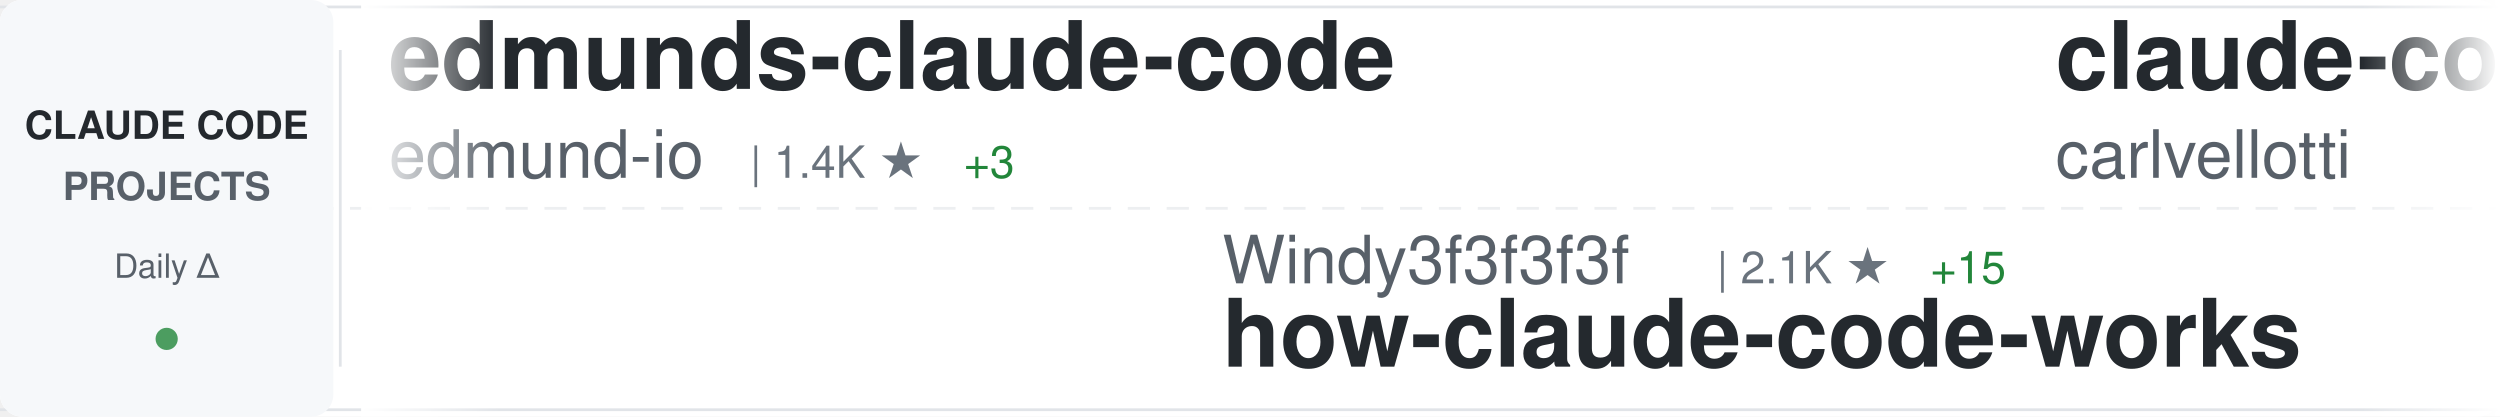
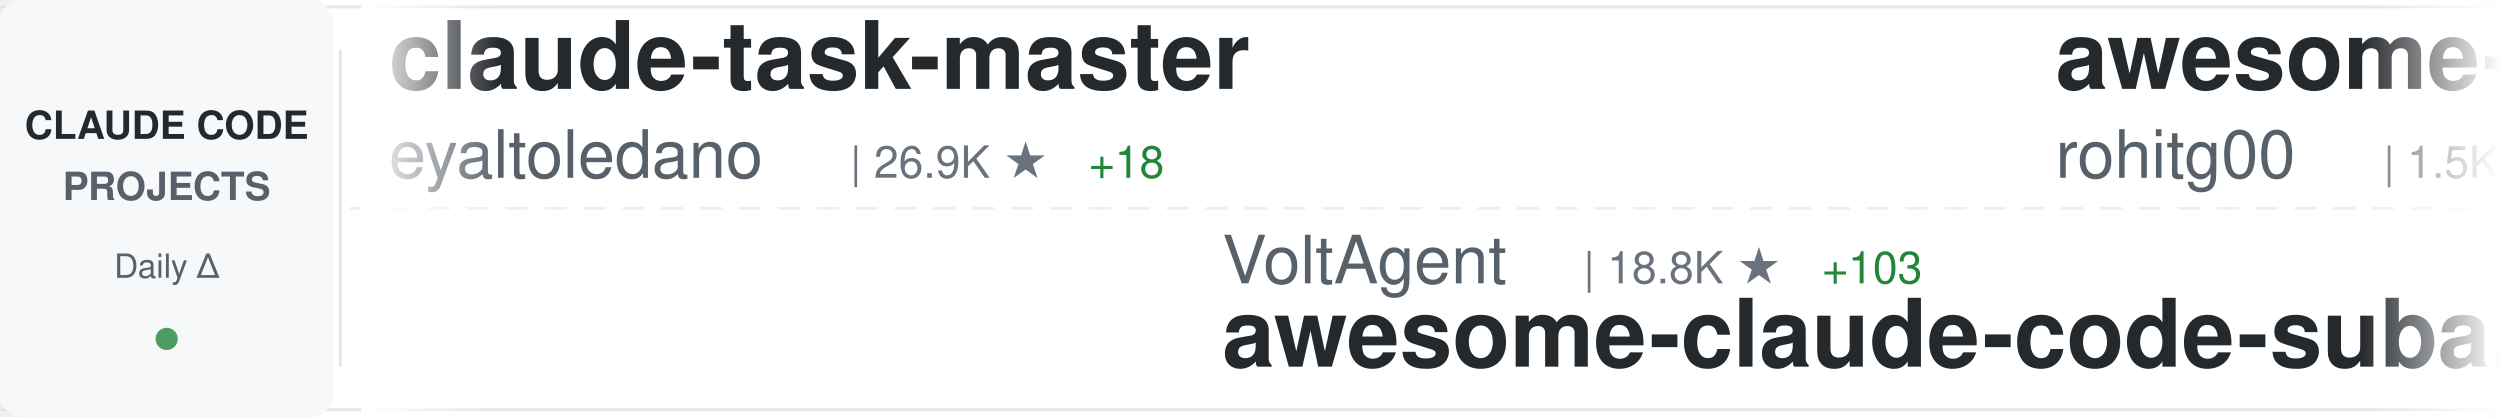
<svg xmlns="http://www.w3.org/2000/svg" width="900" height="150">
  <defs>
    <linearGradient id="awesomeLeftFade" x1="0%" y1="0%" x2="100%" y2="0%">
      <stop offset="0%" style="stop-color:#ffffff;stop-opacity:1" />
      <stop offset="100%" style="stop-color:#ffffff;stop-opacity:0" />
    </linearGradient>
    <linearGradient id="awesomeRightFade" x1="0%" y1="0%" x2="100%" y2="0%">
      <stop offset="0%" style="stop-color:#ffffff;stop-opacity:0" />
      <stop offset="100%" style="stop-color:#ffffff;stop-opacity:1" />
    </linearGradient>
  </defs>
  <rect width="900" height="150" fill="#ffffff" rx="8" />
  <rect x="0" y="2" width="900" height="1" fill="#e1e4e8" />
  <rect x="0" y="147" width="900" height="1" fill="#e1e4e8" />
  <line x1="0" y1="75" x2="900" y2="75" stroke="#e1e4e8" stroke-width="1" stroke-dasharray="8 6" opacity="0.6" />
  <rect x="0" y="0" width="120" height="150" fill="#f6f8fa" rx="8" />
  <text x="60" y="50" font-family="-apple-system, BlinkMacSystemFont, 'Segoe UI', Helvetica, Arial, sans-serif" font-size="14" font-weight="600" fill="#24292e" text-anchor="middle">CLAUDE CODE</text>
  <text x="60" y="72" font-family="-apple-system, BlinkMacSystemFont, 'Segoe UI', Helvetica, Arial, sans-serif" font-size="14" font-weight="600" fill="#586069" text-anchor="middle">PROJECTS</text>
  <text x="60" y="100" font-family="-apple-system, BlinkMacSystemFont, 'Segoe UI', Helvetica, Arial, sans-serif" font-size="12" font-weight="500" fill="#586069" text-anchor="middle">Daily Δ</text>
  <circle cx="60" cy="122" r="4" fill="#22863a" opacity="0.8" />
  <rect x="122" y="18" width="1" height="114" fill="#e1e4e8" />
  <clipPath id="awesomeTickerClip">
    <rect x="130" y="0" width="770" height="150" />
  </clipPath>
  <g clip-path="url(#awesomeTickerClip)">
    <g id="awesomeTickerItems">
      <animateTransform attributeName="transform" attributeType="XML" type="translate" from="0 0" to="-3000 0" dur="54s" repeatCount="indefinite" />
      <g transform="translate(0, 0)">
-         <text x="140" y="32" font-family="-apple-system, BlinkMacSystemFont, 'Segoe UI', Helvetica, Arial, sans-serif" font-size="34" font-weight="600" fill="#24292e">edmunds-claude-code</text>
-         <text x="140" y="64" font-family="-apple-system, BlinkMacSystemFont, 'Segoe UI', Helvetica, Arial, sans-serif" font-size="24" font-weight="400" fill="#586069">edmund-io</text>
-         <text x="270" y="64" font-family="-apple-system, BlinkMacSystemFont, 'Segoe UI', Helvetica, Arial, sans-serif" font-size="16" font-weight="500" fill="#6a737d">| 1.4K ★</text>
-         <text x="347" y="64" font-family="-apple-system, BlinkMacSystemFont, 'Segoe UI', Helvetica, Arial, sans-serif" font-size="16" font-weight="500" fill="#22863a"> +3</text>
+         <text x="140" y="32" font-family="-apple-system, BlinkMacSystemFont, 'Segoe UI', Helvetica, Arial, sans-serif" font-size="34" font-weight="600" fill="#24292e">claude-task-master</text>
+         <text x="140" y="64" font-family="-apple-system, BlinkMacSystemFont, 'Segoe UI', Helvetica, Arial, sans-serif" font-size="24" font-weight="400" fill="#586069">eyaltoledano</text>
+         <text x="306" y="64" font-family="-apple-system, BlinkMacSystemFont, 'Segoe UI', Helvetica, Arial, sans-serif" font-size="16" font-weight="500" fill="#6a737d">| 26.9K ★</text>
+         <text x="392" y="64" font-family="-apple-system, BlinkMacSystemFont, 'Segoe UI', Helvetica, Arial, sans-serif" font-size="16" font-weight="500" fill="#22863a"> +18</text>
      </g>
      <g transform="translate(300, 0)">
-         <text x="140" y="102" font-family="-apple-system, BlinkMacSystemFont, 'Segoe UI', Helvetica, Arial, sans-serif" font-size="24" font-weight="400" fill="#586069">Windy3f3f3f3f</text>
-         <text x="318" y="102" font-family="-apple-system, BlinkMacSystemFont, 'Segoe UI', Helvetica, Arial, sans-serif" font-size="16" font-weight="500" fill="#6a737d">| 2.1K ★</text>
-         <text x="395" y="102" font-family="-apple-system, BlinkMacSystemFont, 'Segoe UI', Helvetica, Arial, sans-serif" font-size="16" font-weight="500" fill="#22863a"> +15</text>
-         <text x="140" y="132" font-family="-apple-system, BlinkMacSystemFont, 'Segoe UI', Helvetica, Arial, sans-serif" font-size="34" font-weight="600" fill="#24292e">how-claude-code-works</text>
+         <text x="140" y="102" font-family="-apple-system, BlinkMacSystemFont, 'Segoe UI', Helvetica, Arial, sans-serif" font-size="24" font-weight="400" fill="#586069">VoltAgent</text>
+         <text x="270" y="102" font-family="-apple-system, BlinkMacSystemFont, 'Segoe UI', Helvetica, Arial, sans-serif" font-size="16" font-weight="500" fill="#6a737d">| 18.8K ★</text>
+         <text x="356" y="102" font-family="-apple-system, BlinkMacSystemFont, 'Segoe UI', Helvetica, Arial, sans-serif" font-size="16" font-weight="500" fill="#22863a"> +103</text>
+         <text x="140" y="132" font-family="-apple-system, BlinkMacSystemFont, 'Segoe UI', Helvetica, Arial, sans-serif" font-size="34" font-weight="600" fill="#24292e">awesome-claude-code-suba...</text>
      </g>
      <g transform="translate(600, 0)">
-         <text x="140" y="32" font-family="-apple-system, BlinkMacSystemFont, 'Segoe UI', Helvetica, Arial, sans-serif" font-size="34" font-weight="600" fill="#24292e">claude-code-pm-course</text>
-         <text x="140" y="64" font-family="-apple-system, BlinkMacSystemFont, 'Segoe UI', Helvetica, Arial, sans-serif" font-size="24" font-weight="400" fill="#586069">carlvellotti</text>
-         <text x="306" y="64" font-family="-apple-system, BlinkMacSystemFont, 'Segoe UI', Helvetica, Arial, sans-serif" font-size="16" font-weight="500" fill="#6a737d">| 1.9K ★</text>
-         <text x="383" y="64" font-family="-apple-system, BlinkMacSystemFont, 'Segoe UI', Helvetica, Arial, sans-serif" font-size="16" font-weight="500" fill="#22863a"> +7</text>
+         <text x="140" y="32" font-family="-apple-system, BlinkMacSystemFont, 'Segoe UI', Helvetica, Arial, sans-serif" font-size="34" font-weight="600" fill="#24292e">awesome-claude-code-tool...</text>
+         <text x="140" y="64" font-family="-apple-system, BlinkMacSystemFont, 'Segoe UI', Helvetica, Arial, sans-serif" font-size="24" font-weight="400" fill="#586069">rohitg00</text>
+         <text x="258" y="64" font-family="-apple-system, BlinkMacSystemFont, 'Segoe UI', Helvetica, Arial, sans-serif" font-size="16" font-weight="500" fill="#6a737d">| 1.5K ★</text>
+         <text x="335" y="64" font-family="-apple-system, BlinkMacSystemFont, 'Segoe UI', Helvetica, Arial, sans-serif" font-size="16" font-weight="500" fill="#22863a"> +20</text>
      </g>
      <g transform="translate(900, 0)">
-         <text x="140" y="102" font-family="-apple-system, BlinkMacSystemFont, 'Segoe UI', Helvetica, Arial, sans-serif" font-size="24" font-weight="400" fill="#586069">pedrohcgs</text>
-         <text x="270" y="102" font-family="-apple-system, BlinkMacSystemFont, 'Segoe UI', Helvetica, Arial, sans-serif" font-size="16" font-weight="500" fill="#6a737d">| 1.0K ★</text>
-         <text x="347" y="102" font-family="-apple-system, BlinkMacSystemFont, 'Segoe UI', Helvetica, Arial, sans-serif" font-size="16" font-weight="500" fill="#22863a"> +6</text>
-         <text x="140" y="132" font-family="-apple-system, BlinkMacSystemFont, 'Segoe UI', Helvetica, Arial, sans-serif" font-size="34" font-weight="600" fill="#24292e">claude-code-my-workflow</text>
+         <text x="140" y="102" font-family="-apple-system, BlinkMacSystemFont, 'Segoe UI', Helvetica, Arial, sans-serif" font-size="24" font-weight="400" fill="#586069">FlorianBruniaux</text>
+         <text x="342" y="102" font-family="-apple-system, BlinkMacSystemFont, 'Segoe UI', Helvetica, Arial, sans-serif" font-size="16" font-weight="500" fill="#6a737d">| 4.1K ★</text>
+         <text x="419" y="102" font-family="-apple-system, BlinkMacSystemFont, 'Segoe UI', Helvetica, Arial, sans-serif" font-size="16" font-weight="500" fill="#22863a"> +24</text>
+         <text x="140" y="132" font-family="-apple-system, BlinkMacSystemFont, 'Segoe UI', Helvetica, Arial, sans-serif" font-size="34" font-weight="600" fill="#24292e">claude-code-ultimate-gui...</text>
      </g>
      <g transform="translate(1200, 0)">
-         <text x="140" y="32" font-family="-apple-system, BlinkMacSystemFont, 'Segoe UI', Helvetica, Arial, sans-serif" font-size="34" font-weight="600" fill="#24292e">collection-claude-code-s...</text>
-         <text x="140" y="64" font-family="-apple-system, BlinkMacSystemFont, 'Segoe UI', Helvetica, Arial, sans-serif" font-size="24" font-weight="400" fill="#586069">chauncygu</text>
-         <text x="270" y="64" font-family="-apple-system, BlinkMacSystemFont, 'Segoe UI', Helvetica, Arial, sans-serif" font-size="16" font-weight="500" fill="#6a737d">| 2.3K ★</text>
-         <text x="347" y="64" font-family="-apple-system, BlinkMacSystemFont, 'Segoe UI', Helvetica, Arial, sans-serif" font-size="16" font-weight="500" fill="#22863a"> +8</text>
+         <text x="140" y="32" font-family="-apple-system, BlinkMacSystemFont, 'Segoe UI', Helvetica, Arial, sans-serif" font-size="34" font-weight="600" fill="#24292e">claude-code-rust</text>
+         <text x="140" y="64" font-family="-apple-system, BlinkMacSystemFont, 'Segoe UI', Helvetica, Arial, sans-serif" font-size="24" font-weight="400" fill="#586069">lorryjovens-hub</text>
+         <text x="342" y="64" font-family="-apple-system, BlinkMacSystemFont, 'Segoe UI', Helvetica, Arial, sans-serif" font-size="16" font-weight="500" fill="#6a737d">| 1.5K ★</text>
+         <text x="419" y="64" font-family="-apple-system, BlinkMacSystemFont, 'Segoe UI', Helvetica, Arial, sans-serif" font-size="16" font-weight="500" fill="#22863a"> +9</text>
      </g>
      <g transform="translate(1500, 0)">
-         <text x="140" y="102" font-family="-apple-system, BlinkMacSystemFont, 'Segoe UI', Helvetica, Arial, sans-serif" font-size="24" font-weight="400" fill="#586069">davila7</text>
-         <text x="246" y="102" font-family="-apple-system, BlinkMacSystemFont, 'Segoe UI', Helvetica, Arial, sans-serif" font-size="16" font-weight="500" fill="#6a737d">| 26.4K ★</text>
-         <text x="332" y="102" font-family="-apple-system, BlinkMacSystemFont, 'Segoe UI', Helvetica, Arial, sans-serif" font-size="16" font-weight="500" fill="#22863a"> +289</text>
-         <text x="140" y="132" font-family="-apple-system, BlinkMacSystemFont, 'Segoe UI', Helvetica, Arial, sans-serif" font-size="34" font-weight="600" fill="#24292e">claude-code-templates</text>
+         <text x="140" y="102" font-family="-apple-system, BlinkMacSystemFont, 'Segoe UI', Helvetica, Arial, sans-serif" font-size="24" font-weight="400" fill="#586069">huangserva</text>
+         <text x="282" y="102" font-family="-apple-system, BlinkMacSystemFont, 'Segoe UI', Helvetica, Arial, sans-serif" font-size="16" font-weight="500" fill="#6a737d">| 567 ★</text>
+         <text x="350" y="102" font-family="-apple-system, BlinkMacSystemFont, 'Segoe UI', Helvetica, Arial, sans-serif" font-size="16" font-weight="500" fill="#22863a"> +1</text>
+         <text x="140" y="132" font-family="-apple-system, BlinkMacSystemFont, 'Segoe UI', Helvetica, Arial, sans-serif" font-size="34" font-weight="600" fill="#24292e">claude-code-cli</text>
      </g>
      <g transform="translate(1800, 0)">
-         <text x="140" y="32" font-family="-apple-system, BlinkMacSystemFont, 'Segoe UI', Helvetica, Arial, sans-serif" font-size="34" font-weight="600" fill="#24292e">claude-code-reverse</text>
-         <text x="140" y="64" font-family="-apple-system, BlinkMacSystemFont, 'Segoe UI', Helvetica, Arial, sans-serif" font-size="24" font-weight="400" fill="#586069">Yuyz0112</text>
-         <text x="258" y="64" font-family="-apple-system, BlinkMacSystemFont, 'Segoe UI', Helvetica, Arial, sans-serif" font-size="16" font-weight="500" fill="#6a737d">| 2.4K ★</text>
+         <text x="140" y="32" font-family="-apple-system, BlinkMacSystemFont, 'Segoe UI', Helvetica, Arial, sans-serif" font-size="34" font-weight="600" fill="#24292e">ClaudeCodeAgents</text>
+         <text x="140" y="64" font-family="-apple-system, BlinkMacSystemFont, 'Segoe UI', Helvetica, Arial, sans-serif" font-size="24" font-weight="400" fill="#586069">darcyegb</text>
+         <text x="258" y="64" font-family="-apple-system, BlinkMacSystemFont, 'Segoe UI', Helvetica, Arial, sans-serif" font-size="16" font-weight="500" fill="#6a737d">| 676 ★</text>
      </g>
      <g transform="translate(2100, 0)">
-         <text x="140" y="102" font-family="-apple-system, BlinkMacSystemFont, 'Segoe UI', Helvetica, Arial, sans-serif" font-size="24" font-weight="400" fill="#586069">JrCx7scC</text>
-         <text x="258" y="102" font-family="-apple-system, BlinkMacSystemFont, 'Segoe UI', Helvetica, Arial, sans-serif" font-size="16" font-weight="500" fill="#6a737d">| 363 ★</text>
-         <text x="326" y="102" font-family="-apple-system, BlinkMacSystemFont, 'Segoe UI', Helvetica, Arial, sans-serif" font-size="16" font-weight="500" fill="#22863a"> +1</text>
-         <text x="140" y="132" font-family="-apple-system, BlinkMacSystemFont, 'Segoe UI', Helvetica, Arial, sans-serif" font-size="34" font-weight="600" fill="#24292e">claude-code-source</text>
+         <text x="140" y="102" font-family="-apple-system, BlinkMacSystemFont, 'Segoe UI', Helvetica, Arial, sans-serif" font-size="24" font-weight="400" fill="#586069">luongnv89</text>
+         <text x="270" y="102" font-family="-apple-system, BlinkMacSystemFont, 'Segoe UI', Helvetica, Arial, sans-serif" font-size="16" font-weight="500" fill="#6a737d">| 30.3K ★</text>
+         <text x="356" y="102" font-family="-apple-system, BlinkMacSystemFont, 'Segoe UI', Helvetica, Arial, sans-serif" font-size="16" font-weight="500" fill="#22863a"> +307</text>
+         <text x="140" y="132" font-family="-apple-system, BlinkMacSystemFont, 'Segoe UI', Helvetica, Arial, sans-serif" font-size="34" font-weight="600" fill="#24292e">claude-howto</text>
      </g>
      <g transform="translate(2400, 0)">
        <text x="140" y="32" font-family="-apple-system, BlinkMacSystemFont, 'Segoe UI', Helvetica, Arial, sans-serif" font-size="34" font-weight="600" fill="#24292e">Claude-Code-Source-Study</text>
        <text x="140" y="64" font-family="-apple-system, BlinkMacSystemFont, 'Segoe UI', Helvetica, Arial, sans-serif" font-size="24" font-weight="400" fill="#586069">luyao618</text>
        <text x="258" y="64" font-family="-apple-system, BlinkMacSystemFont, 'Segoe UI', Helvetica, Arial, sans-serif" font-size="16" font-weight="500" fill="#6a737d">| 1.3K ★</text>
        <text x="335" y="64" font-family="-apple-system, BlinkMacSystemFont, 'Segoe UI', Helvetica, Arial, sans-serif" font-size="16" font-weight="500" fill="#22863a"> +8</text>
      </g>
      <g transform="translate(2700, 0)">
-         <text x="140" y="102" font-family="-apple-system, BlinkMacSystemFont, 'Segoe UI', Helvetica, Arial, sans-serif" font-size="24" font-weight="400" fill="#586069">lintsinghua</text>
-         <text x="294" y="102" font-family="-apple-system, BlinkMacSystemFont, 'Segoe UI', Helvetica, Arial, sans-serif" font-size="16" font-weight="500" fill="#6a737d">| 3.0K ★</text>
-         <text x="371" y="102" font-family="-apple-system, BlinkMacSystemFont, 'Segoe UI', Helvetica, Arial, sans-serif" font-size="16" font-weight="500" fill="#22863a"> +19</text>
-         <text x="140" y="132" font-family="-apple-system, BlinkMacSystemFont, 'Segoe UI', Helvetica, Arial, sans-serif" font-size="34" font-weight="600" fill="#24292e">claude-code-book</text>
+         <text x="140" y="102" font-family="-apple-system, BlinkMacSystemFont, 'Segoe UI', Helvetica, Arial, sans-serif" font-size="24" font-weight="400" fill="#586069">oboard</text>
+         <text x="234" y="102" font-family="-apple-system, BlinkMacSystemFont, 'Segoe UI', Helvetica, Arial, sans-serif" font-size="16" font-weight="500" fill="#6a737d">| 3.1K ★</text>
+         <text x="311" y="102" font-family="-apple-system, BlinkMacSystemFont, 'Segoe UI', Helvetica, Arial, sans-serif" font-size="16" font-weight="500" fill="#22863a"> +10</text>
+         <text x="140" y="132" font-family="-apple-system, BlinkMacSystemFont, 'Segoe UI', Helvetica, Arial, sans-serif" font-size="34" font-weight="600" fill="#24292e">claude-code-rev</text>
      </g>
      <g transform="translate(3000, 0)">
-         <text x="140" y="32" font-family="-apple-system, BlinkMacSystemFont, 'Segoe UI', Helvetica, Arial, sans-serif" font-size="34" font-weight="600" fill="#24292e">edmunds-claude-code</text>
-         <text x="140" y="64" font-family="-apple-system, BlinkMacSystemFont, 'Segoe UI', Helvetica, Arial, sans-serif" font-size="24" font-weight="400" fill="#586069">edmund-io</text>
-         <text x="270" y="64" font-family="-apple-system, BlinkMacSystemFont, 'Segoe UI', Helvetica, Arial, sans-serif" font-size="16" font-weight="500" fill="#6a737d">| 1.4K ★</text>
-         <text x="347" y="64" font-family="-apple-system, BlinkMacSystemFont, 'Segoe UI', Helvetica, Arial, sans-serif" font-size="16" font-weight="500" fill="#22863a"> +3</text>
+         <text x="140" y="32" font-family="-apple-system, BlinkMacSystemFont, 'Segoe UI', Helvetica, Arial, sans-serif" font-size="34" font-weight="600" fill="#24292e">claude-task-master</text>
+         <text x="140" y="64" font-family="-apple-system, BlinkMacSystemFont, 'Segoe UI', Helvetica, Arial, sans-serif" font-size="24" font-weight="400" fill="#586069">eyaltoledano</text>
+         <text x="306" y="64" font-family="-apple-system, BlinkMacSystemFont, 'Segoe UI', Helvetica, Arial, sans-serif" font-size="16" font-weight="500" fill="#6a737d">| 26.9K ★</text>
+         <text x="392" y="64" font-family="-apple-system, BlinkMacSystemFont, 'Segoe UI', Helvetica, Arial, sans-serif" font-size="16" font-weight="500" fill="#22863a"> +18</text>
      </g>
      <g transform="translate(3300, 0)">
-         <text x="140" y="102" font-family="-apple-system, BlinkMacSystemFont, 'Segoe UI', Helvetica, Arial, sans-serif" font-size="24" font-weight="400" fill="#586069">Windy3f3f3f3f</text>
-         <text x="318" y="102" font-family="-apple-system, BlinkMacSystemFont, 'Segoe UI', Helvetica, Arial, sans-serif" font-size="16" font-weight="500" fill="#6a737d">| 2.1K ★</text>
-         <text x="395" y="102" font-family="-apple-system, BlinkMacSystemFont, 'Segoe UI', Helvetica, Arial, sans-serif" font-size="16" font-weight="500" fill="#22863a"> +15</text>
-         <text x="140" y="132" font-family="-apple-system, BlinkMacSystemFont, 'Segoe UI', Helvetica, Arial, sans-serif" font-size="34" font-weight="600" fill="#24292e">how-claude-code-works</text>
+         <text x="140" y="102" font-family="-apple-system, BlinkMacSystemFont, 'Segoe UI', Helvetica, Arial, sans-serif" font-size="24" font-weight="400" fill="#586069">VoltAgent</text>
+         <text x="270" y="102" font-family="-apple-system, BlinkMacSystemFont, 'Segoe UI', Helvetica, Arial, sans-serif" font-size="16" font-weight="500" fill="#6a737d">| 18.8K ★</text>
+         <text x="356" y="102" font-family="-apple-system, BlinkMacSystemFont, 'Segoe UI', Helvetica, Arial, sans-serif" font-size="16" font-weight="500" fill="#22863a"> +103</text>
+         <text x="140" y="132" font-family="-apple-system, BlinkMacSystemFont, 'Segoe UI', Helvetica, Arial, sans-serif" font-size="34" font-weight="600" fill="#24292e">awesome-claude-code-suba...</text>
      </g>
      <g transform="translate(3600, 0)">
-         <text x="140" y="32" font-family="-apple-system, BlinkMacSystemFont, 'Segoe UI', Helvetica, Arial, sans-serif" font-size="34" font-weight="600" fill="#24292e">claude-code-pm-course</text>
-         <text x="140" y="64" font-family="-apple-system, BlinkMacSystemFont, 'Segoe UI', Helvetica, Arial, sans-serif" font-size="24" font-weight="400" fill="#586069">carlvellotti</text>
-         <text x="306" y="64" font-family="-apple-system, BlinkMacSystemFont, 'Segoe UI', Helvetica, Arial, sans-serif" font-size="16" font-weight="500" fill="#6a737d">| 1.9K ★</text>
-         <text x="383" y="64" font-family="-apple-system, BlinkMacSystemFont, 'Segoe UI', Helvetica, Arial, sans-serif" font-size="16" font-weight="500" fill="#22863a"> +7</text>
+         <text x="140" y="32" font-family="-apple-system, BlinkMacSystemFont, 'Segoe UI', Helvetica, Arial, sans-serif" font-size="34" font-weight="600" fill="#24292e">awesome-claude-code-tool...</text>
+         <text x="140" y="64" font-family="-apple-system, BlinkMacSystemFont, 'Segoe UI', Helvetica, Arial, sans-serif" font-size="24" font-weight="400" fill="#586069">rohitg00</text>
+         <text x="258" y="64" font-family="-apple-system, BlinkMacSystemFont, 'Segoe UI', Helvetica, Arial, sans-serif" font-size="16" font-weight="500" fill="#6a737d">| 1.5K ★</text>
+         <text x="335" y="64" font-family="-apple-system, BlinkMacSystemFont, 'Segoe UI', Helvetica, Arial, sans-serif" font-size="16" font-weight="500" fill="#22863a"> +20</text>
      </g>
      <g transform="translate(3900, 0)">
-         <text x="140" y="102" font-family="-apple-system, BlinkMacSystemFont, 'Segoe UI', Helvetica, Arial, sans-serif" font-size="24" font-weight="400" fill="#586069">pedrohcgs</text>
-         <text x="270" y="102" font-family="-apple-system, BlinkMacSystemFont, 'Segoe UI', Helvetica, Arial, sans-serif" font-size="16" font-weight="500" fill="#6a737d">| 1.0K ★</text>
-         <text x="347" y="102" font-family="-apple-system, BlinkMacSystemFont, 'Segoe UI', Helvetica, Arial, sans-serif" font-size="16" font-weight="500" fill="#22863a"> +6</text>
-         <text x="140" y="132" font-family="-apple-system, BlinkMacSystemFont, 'Segoe UI', Helvetica, Arial, sans-serif" font-size="34" font-weight="600" fill="#24292e">claude-code-my-workflow</text>
+         <text x="140" y="102" font-family="-apple-system, BlinkMacSystemFont, 'Segoe UI', Helvetica, Arial, sans-serif" font-size="24" font-weight="400" fill="#586069">FlorianBruniaux</text>
+         <text x="342" y="102" font-family="-apple-system, BlinkMacSystemFont, 'Segoe UI', Helvetica, Arial, sans-serif" font-size="16" font-weight="500" fill="#6a737d">| 4.1K ★</text>
+         <text x="419" y="102" font-family="-apple-system, BlinkMacSystemFont, 'Segoe UI', Helvetica, Arial, sans-serif" font-size="16" font-weight="500" fill="#22863a"> +24</text>
+         <text x="140" y="132" font-family="-apple-system, BlinkMacSystemFont, 'Segoe UI', Helvetica, Arial, sans-serif" font-size="34" font-weight="600" fill="#24292e">claude-code-ultimate-gui...</text>
      </g>
    </g>
  </g>
  <rect x="130" y="0" width="50" height="150" fill="url(#awesomeLeftFade)" />
  <rect x="850" y="0" width="50" height="150" fill="url(#awesomeRightFade)" />
</svg>
